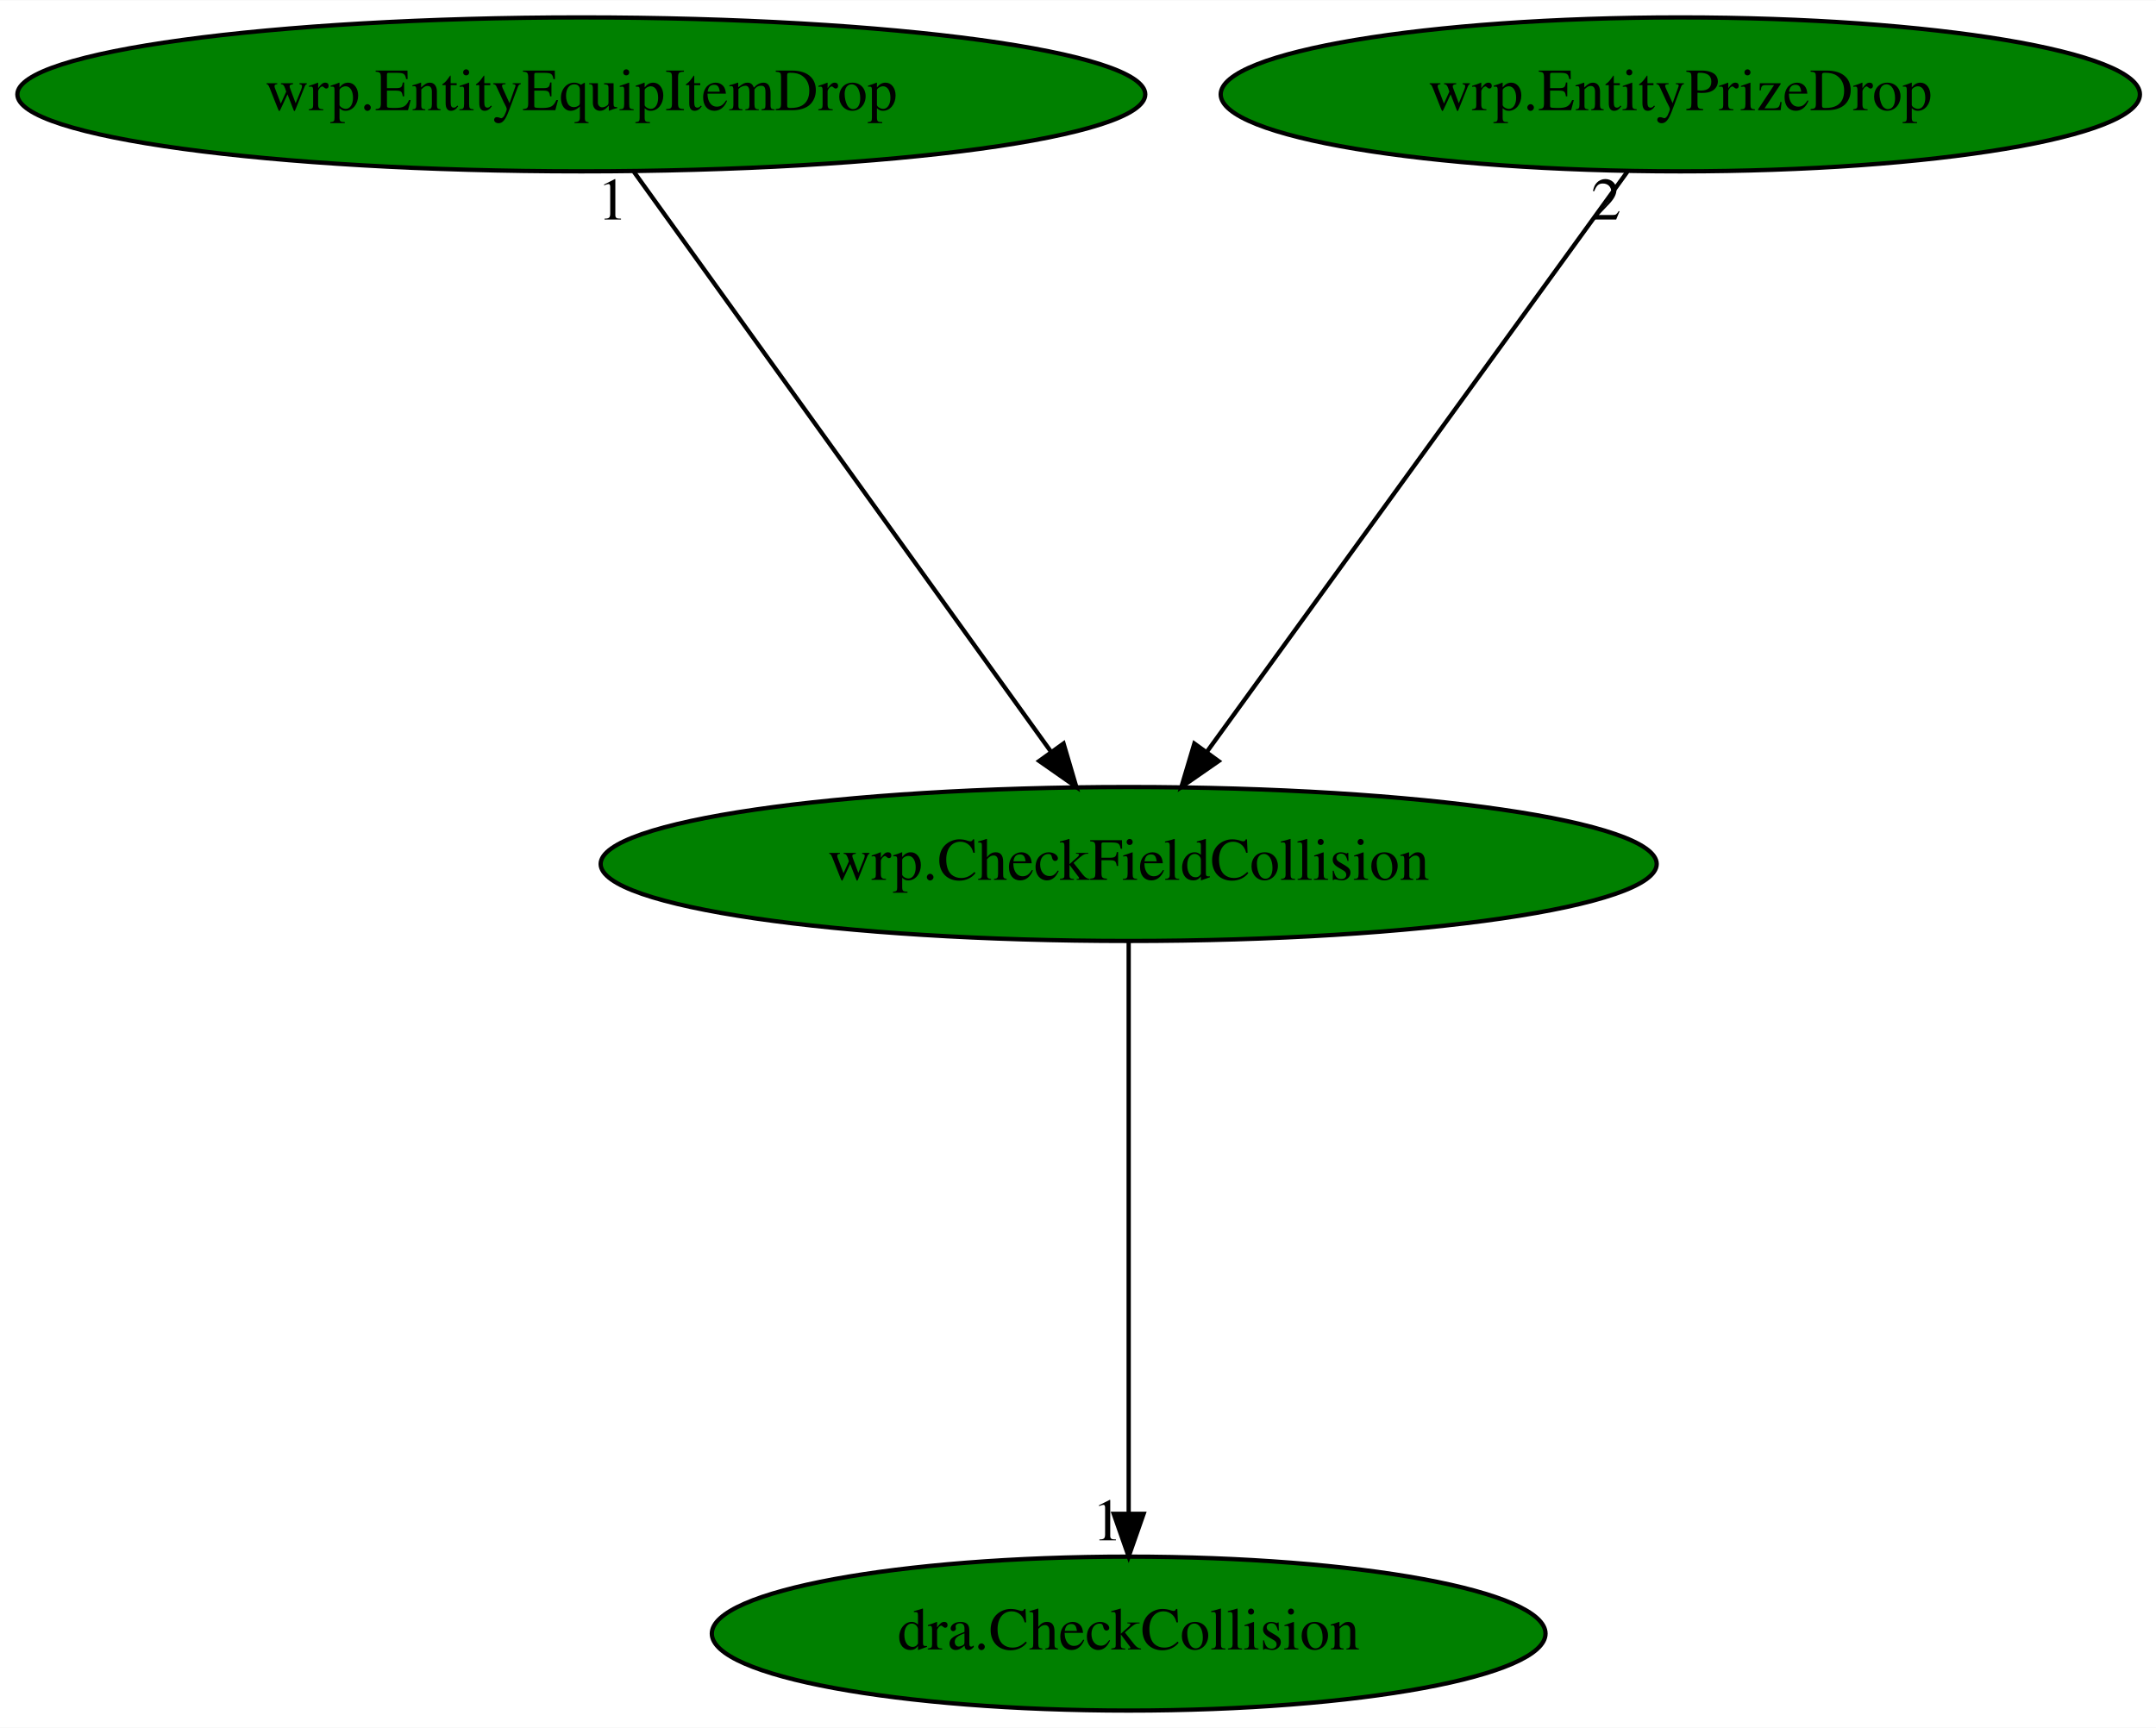
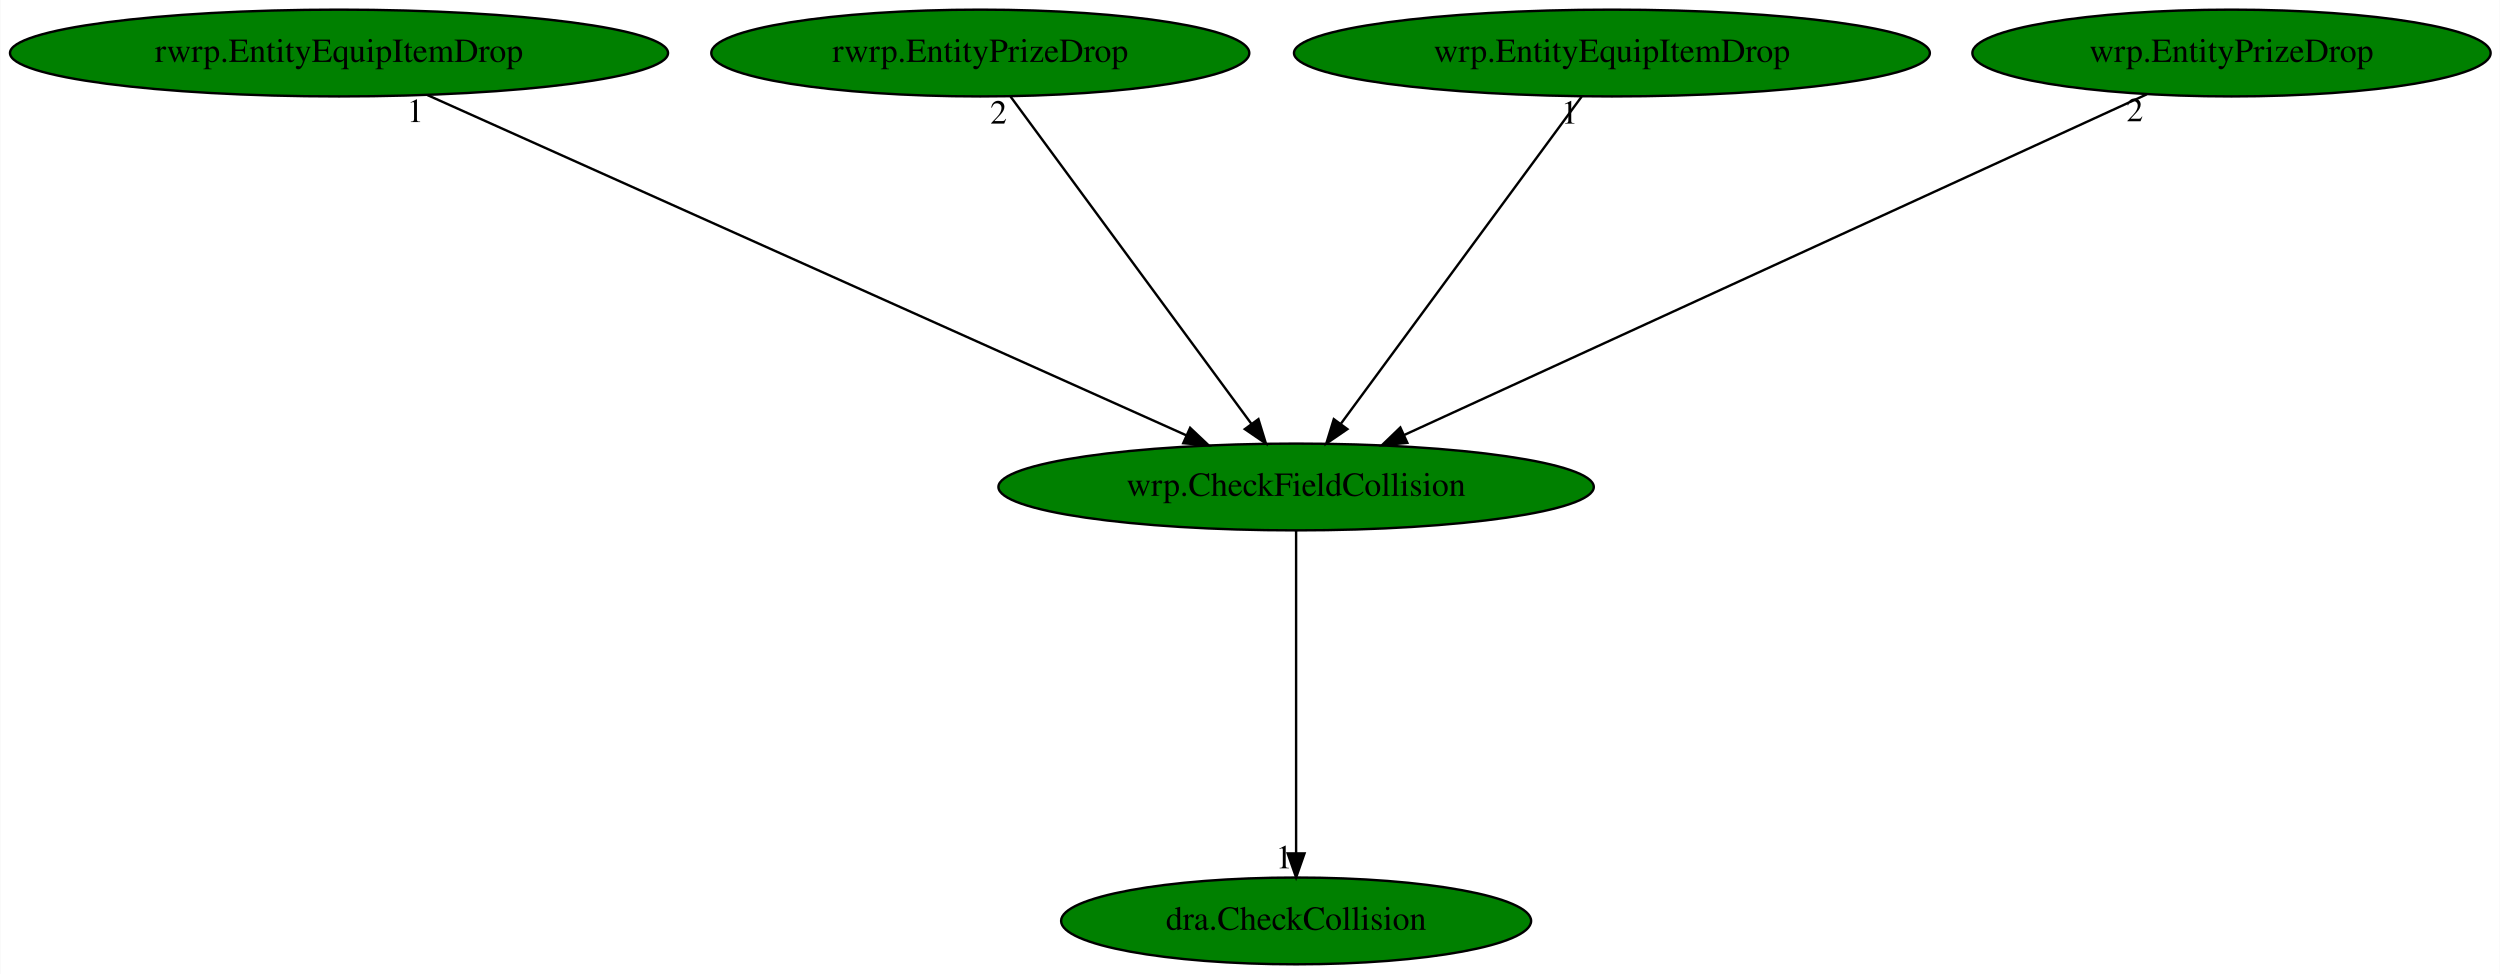
- <svg xmlns="http://www.w3.org/2000/svg" xmlns:xlink="http://www.w3.org/1999/xlink" width="504pt" height="404pt" viewBox="0.00 0.00 504.18 404.00">
+ <svg xmlns="http://www.w3.org/2000/svg" xmlns:xlink="http://www.w3.org/1999/xlink" width="1037pt" height="404pt" viewBox="0.00 0.00 1036.73 404.00">
  <g id="graph0" class="graph" transform="scale(1 1) rotate(0) translate(4 400)">
-     <polygon fill="white" stroke="transparent" points="-4,4 -4,-400 500.18,-400 500.18,4 -4,4" />
+     <polygon fill="white" stroke="transparent" points="-4,4 -4,-400 1032.73,-400 1032.73,4 -4,4" />
    <g id="node1" class="node">
-       <ellipse fill="green" stroke="black" cx="259.94" cy="-198" rx="123.48" ry="18" />
-       <text text-anchor="middle" x="259.94" y="-194.3" font-family="Times,serif" font-size="14.00">wrp.CheckFieldCollision</text>
+       <ellipse fill="green" stroke="black" cx="533.49" cy="-198" rx="123.48" ry="18" />
+       <text text-anchor="middle" x="533.49" y="-194.3" font-family="Times,serif" font-size="14.00">wrp.CheckFieldCollision</text>
    </g>
    <g id="node2" class="node">
      <g id="a_node2">
        <a xlink:href="dra.CheckCollision.svg" xlink:title="dra.CheckCollision">
-           <ellipse fill="green" stroke="black" cx="259.94" cy="-18" rx="97.48" ry="18" />
-           <text text-anchor="middle" x="259.94" y="-14.3" font-family="Times,serif" font-size="14.00">dra.CheckCollision</text>
+           <ellipse fill="green" stroke="black" cx="533.49" cy="-18" rx="97.48" ry="18" />
+           <text text-anchor="middle" x="533.49" y="-14.3" font-family="Times,serif" font-size="14.00">dra.CheckCollision</text>
        </a>
      </g>
    </g>
    <g id="edge1" class="edge">
-       <path fill="none" stroke="black" d="M259.94,-179.93C259.94,-148.97 259.94,-83.3 259.94,-46.13" />
-       <polygon fill="black" stroke="black" points="263.44,-46.02 259.94,-36.02 256.44,-46.02 263.44,-46.02" />
-       <text text-anchor="middle" x="254.94" y="-39.82" font-family="Times,serif" font-size="14.00">1</text>
+       <path fill="none" stroke="black" d="M533.49,-179.93C533.49,-148.97 533.49,-83.3 533.49,-46.13" />
+       <polygon fill="black" stroke="black" points="536.99,-46.02 533.49,-36.02 529.99,-46.02 536.99,-46.02" />
+       <text text-anchor="middle" x="528.49" y="-39.82" font-family="Times,serif" font-size="14.00">1</text>
    </g>
    <g id="node3" class="node">
      <g id="a_node3">
-         <a xlink:href="wrp.EntityEquipItemDrop.svg" xlink:title="wrp.EntityEquipItemDrop">
-           <ellipse fill="green" stroke="black" cx="131.94" cy="-378" rx="131.88" ry="18" />
-           <text text-anchor="middle" x="131.94" y="-374.3" font-family="Times,serif" font-size="14.00">wrp.EntityEquipItemDrop</text>
+         <a xlink:href="rwrp.EntityEquipItemDrop.svg" xlink:title="rwrp.EntityEquipItemDrop">
+           <ellipse fill="green" stroke="black" cx="136.49" cy="-378" rx="136.48" ry="18" />
+           <text text-anchor="middle" x="136.49" y="-374.3" font-family="Times,serif" font-size="14.00">rwrp.EntityEquipItemDrop</text>
        </a>
      </g>
    </g>
    <g id="edge2" class="edge">
-       <path fill="none" stroke="black" d="M144.21,-359.93C166.86,-328.43 215.33,-261.03 241.79,-224.24" />
-       <polygon fill="black" stroke="black" points="244.71,-226.18 247.7,-216.02 239.02,-222.09 244.71,-226.18" />
-       <text text-anchor="middle" x="139.21" y="-348.73" font-family="Times,serif" font-size="14.00">1</text>
+       <path fill="none" stroke="black" d="M173.13,-360.57C245.89,-327.95 408.46,-255.06 487.96,-219.42" />
+       <polygon fill="black" stroke="black" points="489.53,-222.54 497.23,-215.26 486.67,-216.16 489.53,-222.54" />
+       <text text-anchor="middle" x="168.13" y="-349.37" font-family="Times,serif" font-size="14.00">1</text>
    </g>
    <g id="node4" class="node">
      <g id="a_node4">
-         <a xlink:href="wrp.EntityPrizeDrop.svg" xlink:title="wrp.EntityPrizeDrop">
-           <ellipse fill="green" stroke="black" cx="388.94" cy="-378" rx="107.48" ry="18" />
-           <text text-anchor="middle" x="388.94" y="-374.3" font-family="Times,serif" font-size="14.00">wrp.EntityPrizeDrop</text>
+         <a xlink:href="rwrp.EntityPrizeDrop.svg" xlink:title="rwrp.EntityPrizeDrop">
+           <ellipse fill="green" stroke="black" cx="402.49" cy="-378" rx="111.58" ry="18" />
+           <text text-anchor="middle" x="402.49" y="-374.3" font-family="Times,serif" font-size="14.00">rwrp.EntityPrizeDrop</text>
        </a>
      </g>
    </g>
    <g id="edge3" class="edge">
-       <path fill="none" stroke="black" d="M376.57,-359.93C353.74,-328.43 304.9,-261.03 278.23,-224.24" />
-       <polygon fill="black" stroke="black" points="280.97,-222.06 272.27,-216.02 275.3,-226.17 280.97,-222.06" />
-       <text text-anchor="middle" x="371.57" y="-348.73" font-family="Times,serif" font-size="14.00">2</text>
+       <path fill="none" stroke="black" d="M415.05,-359.93C438.23,-328.43 487.83,-261.03 514.91,-224.24" />
+       <polygon fill="black" stroke="black" points="517.86,-226.14 520.97,-216.02 512.22,-222 517.86,-226.14" />
+       <text text-anchor="middle" x="410.05" y="-348.73" font-family="Times,serif" font-size="14.00">2</text>
+     </g>
+     <g id="node5" class="node">
+       <g id="a_node5">
+         <a xlink:href="wrp.EntityEquipItemDrop.svg" xlink:title="wrp.EntityEquipItemDrop">
+           <ellipse fill="green" stroke="black" cx="664.49" cy="-378" rx="131.88" ry="18" />
+           <text text-anchor="middle" x="664.49" y="-374.3" font-family="Times,serif" font-size="14.00">wrp.EntityEquipItemDrop</text>
+         </a>
+       </g>
+     </g>
+     <g id="edge4" class="edge">
+       <path fill="none" stroke="black" d="M651.93,-359.93C628.75,-328.43 579.14,-261.03 552.06,-224.24" />
+       <polygon fill="black" stroke="black" points="554.76,-222 546.01,-216.02 549.12,-226.14 554.76,-222" />
+       <text text-anchor="middle" x="646.93" y="-348.73" font-family="Times,serif" font-size="14.00">1</text>
+     </g>
+     <g id="node6" class="node">
+       <g id="a_node6">
+         <a xlink:href="wrp.EntityPrizeDrop.svg" xlink:title="wrp.EntityPrizeDrop">
+           <ellipse fill="green" stroke="black" cx="921.49" cy="-378" rx="107.48" ry="18" />
+           <text text-anchor="middle" x="921.49" y="-374.3" font-family="Times,serif" font-size="14.00">wrp.EntityPrizeDrop</text>
+         </a>
+       </g>
+     </g>
+     <g id="edge5" class="edge">
+       <path fill="none" stroke="black" d="M886.37,-360.89C815.65,-328.45 656.2,-255.3 578.19,-219.51" />
+       <polygon fill="black" stroke="black" points="579.63,-216.32 569.09,-215.33 576.72,-222.68 579.63,-216.32" />
+       <text text-anchor="middle" x="881.37" y="-349.69" font-family="Times,serif" font-size="14.00">2</text>
    </g>
  </g>
</svg>
